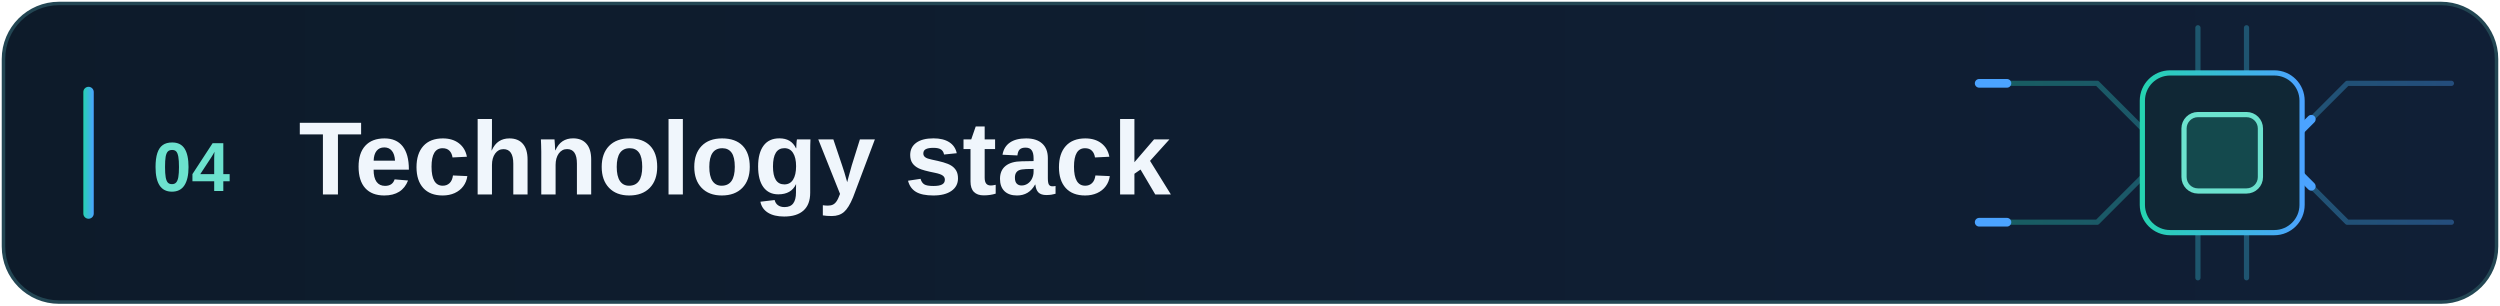
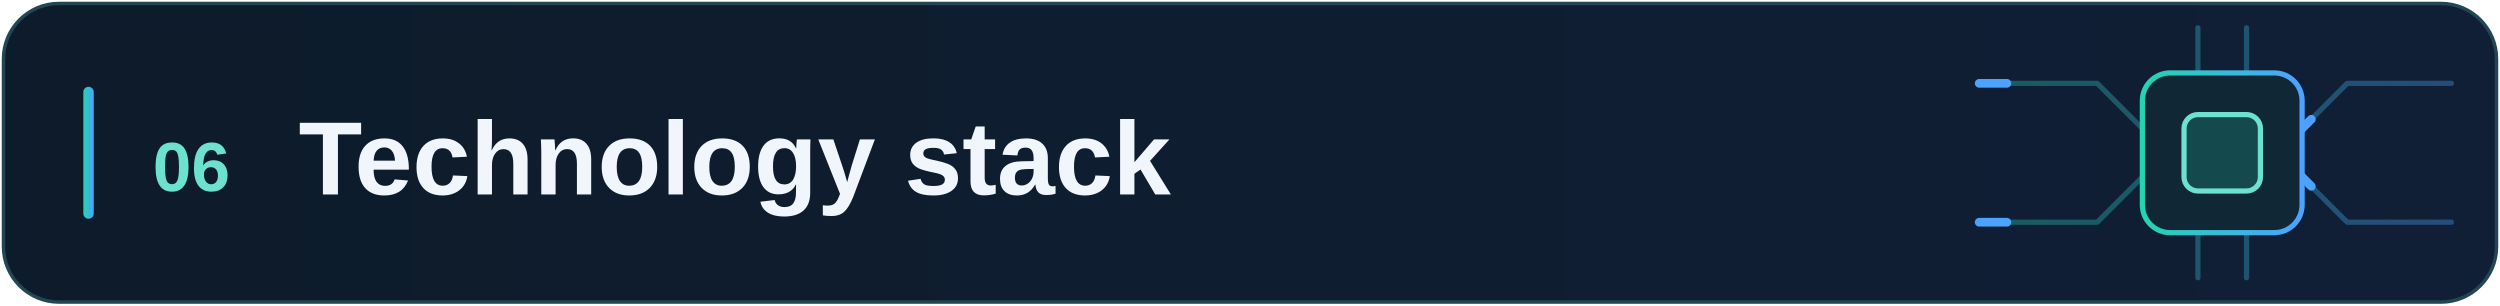
<svg xmlns="http://www.w3.org/2000/svg" width="720" height="88" viewBox="0 0 720 88" role="img" aria-labelledby="title desc">
  <defs>
    <linearGradient id="bg">
      <stop stop-color="#0d1b2a" />
      <stop offset="1" stop-color="#101f36" />
    </linearGradient>
    <linearGradient id="accent">
      <stop stop-color="#25d3b0" />
      <stop offset="1" stop-color="#4ba3ff" />
    </linearGradient>
    <style>
      .data{stroke-dasharray:8 48;animation:data 3s linear infinite}@keyframes data{to{stroke-dashoffset:-56}}.core{animation:core 4s ease-in-out infinite}@keyframes core{0%,100%{opacity:.4}50%{opacity:1}}
      @media (prefers-reduced-motion: reduce) { .art * { animation: none !important; } .wave { opacity: .3; } }
    </style>
  </defs>
  <rect x="1" y="1" width="718" height="86" rx="16" fill="url(#bg)" stroke="#234653" />
  <rect x="24" y="25" width="3" height="38" rx="1.5" fill="url(#accent)" />
  <g font-family="-apple-system, BlinkMacSystemFont, 'Segoe UI', Arial, sans-serif">
-     <text x="44" y="55" fill="#6ce2ce" font-size="20" font-weight="600">04</text>
+     <text x="44" y="55" fill="#6ce2ce" font-size="20" font-weight="600">06</text>
    <text x="86" y="56" fill="#f0f6fc" font-size="30" font-weight="700">Technology stack</text>
  </g>
  <g class="art" fill="none" stroke="url(#accent)" stroke-width="1.5" stroke-linecap="round" stroke-linejoin="round">
    <g opacity=".35">
      <path d="M570 24h34l16 16m-50 24h34l16-16M660 40l16-16h30m-46 24 16 16h30M633 8v16m14-16v16m-14 40v16m14-16v16" />
    </g>
    <path class="data" d="M570 24h34l16 16m-50 24h34l16-16M660 40l16-16h30m-46 24 16 16h30" stroke="#4ba3ff" stroke-width="2.5" />
    <rect x="617" y="21" width="46" height="46" rx="8" fill="#102735" />
    <rect class="core" x="629" y="33" width="22" height="22" rx="4" fill="#25d3b0" fill-opacity=".2" stroke="#6ce2ce" />
  </g>
</svg>
